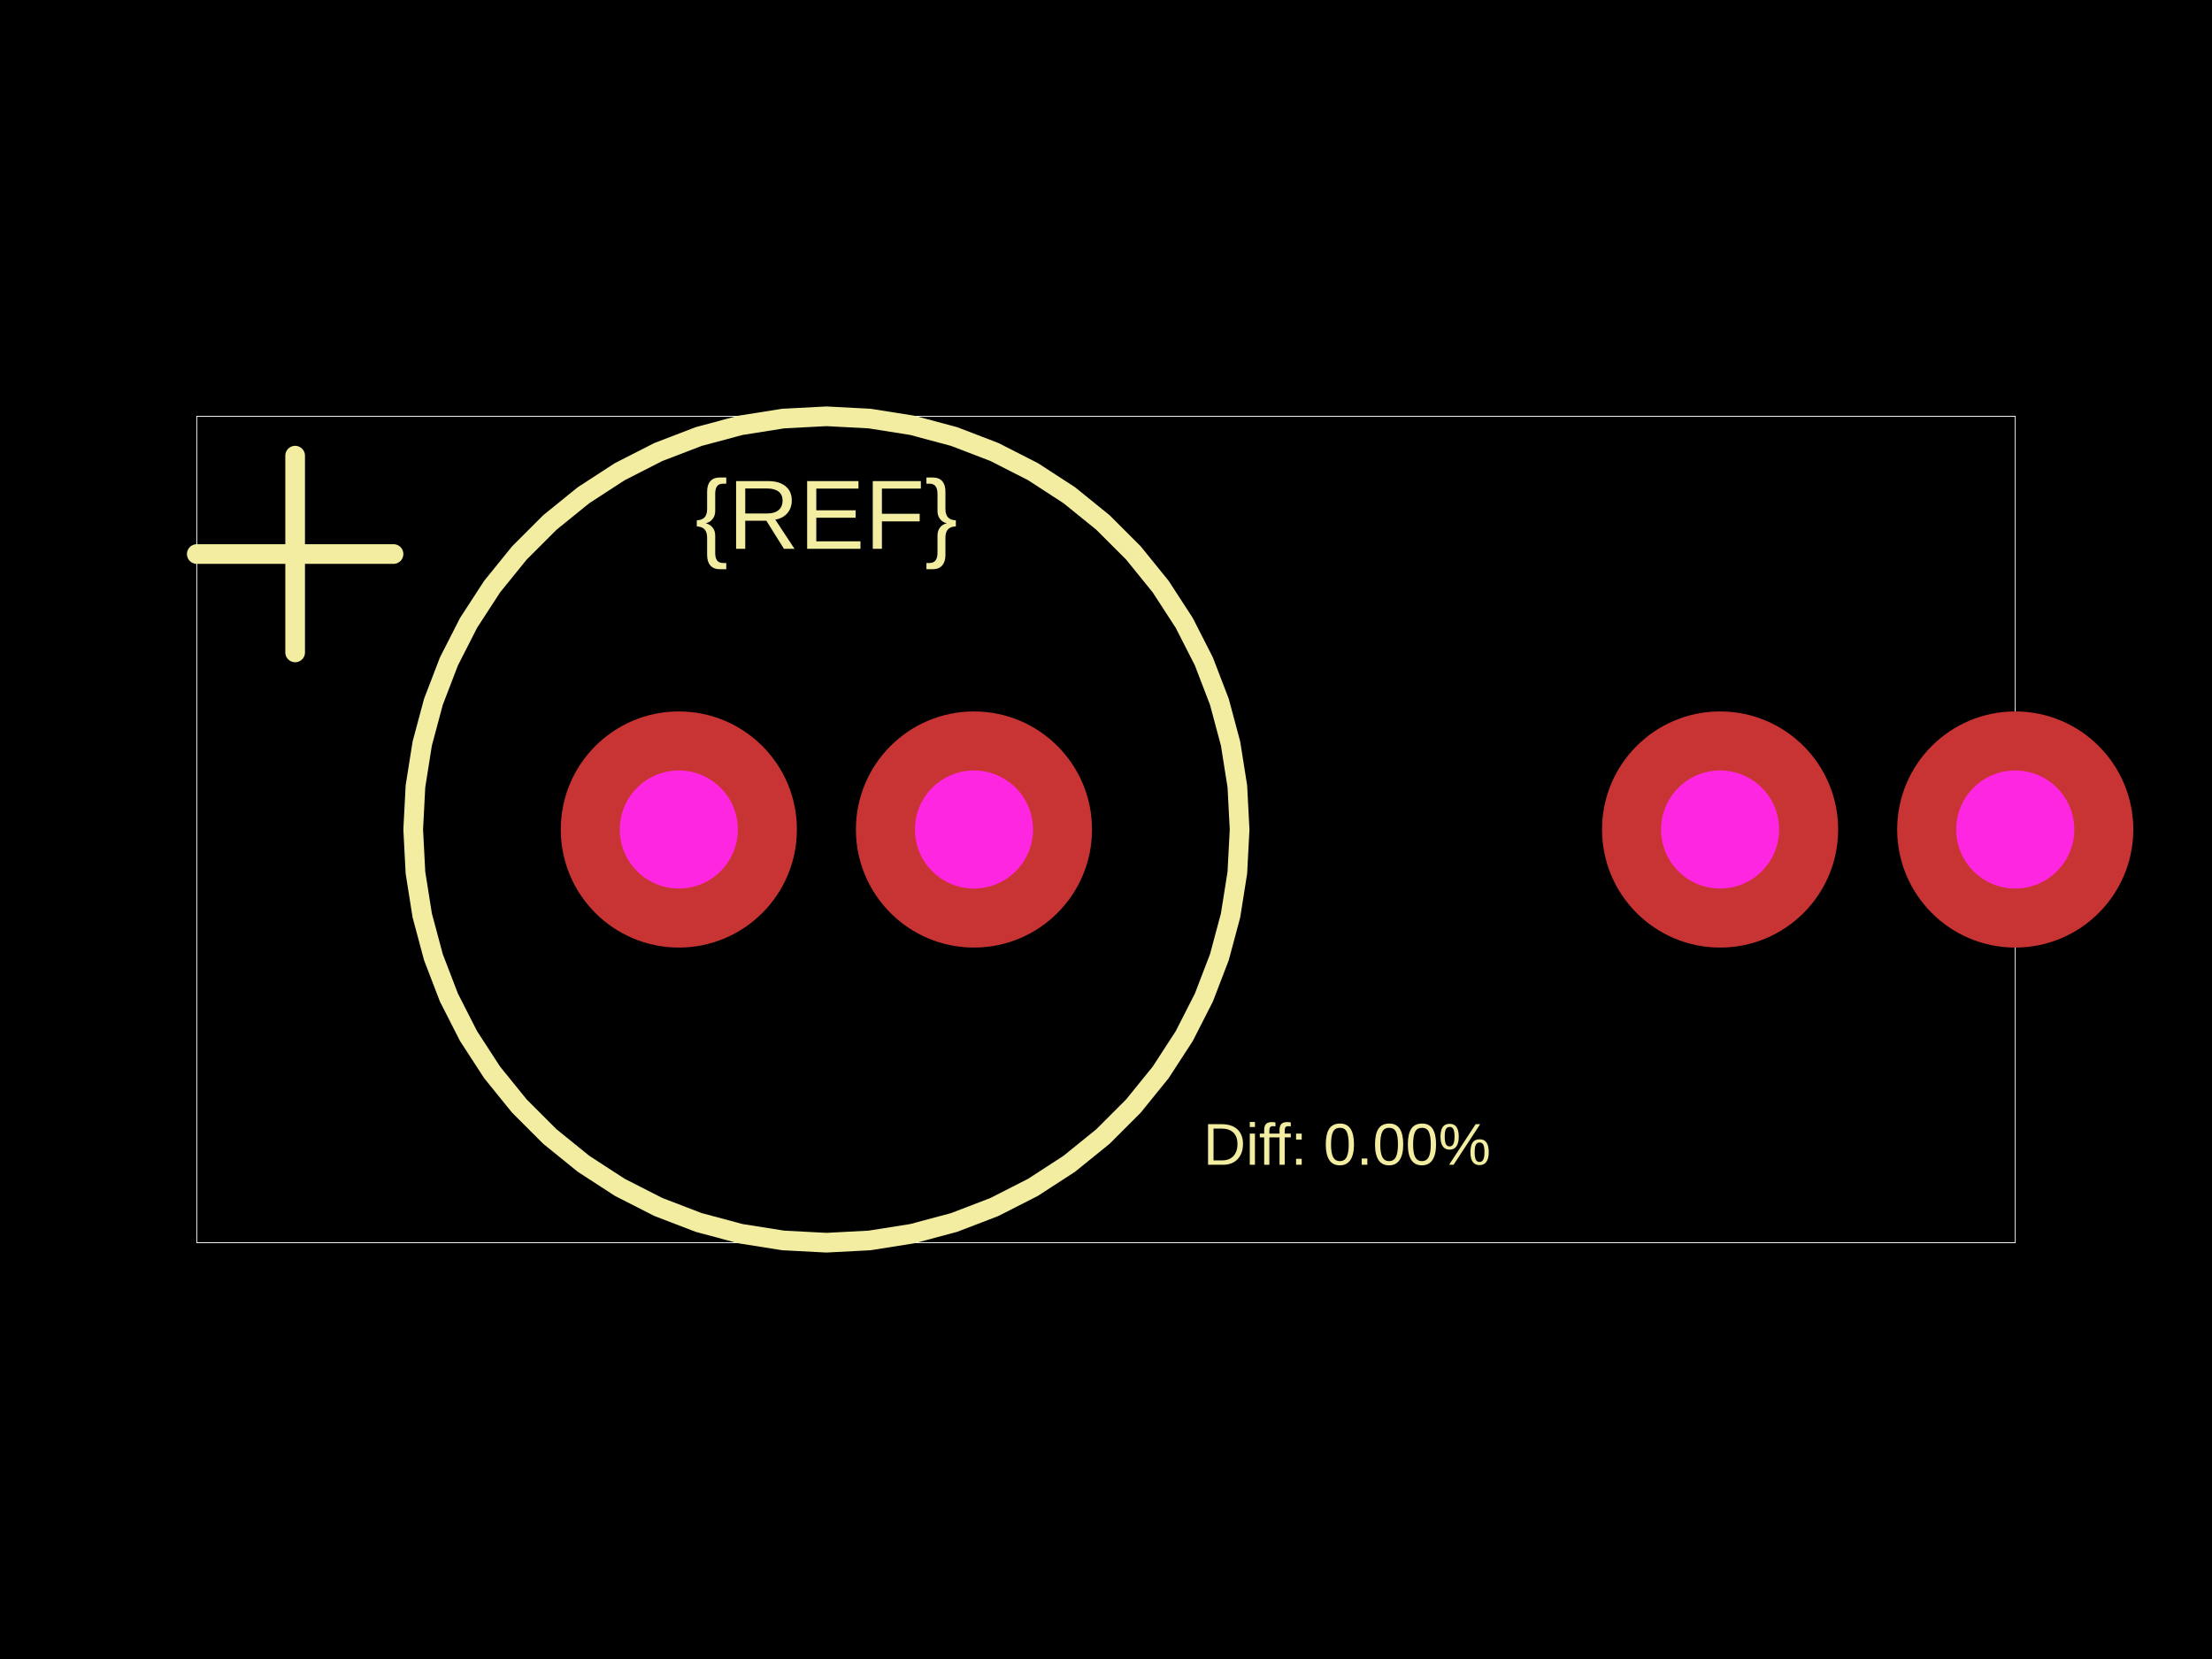
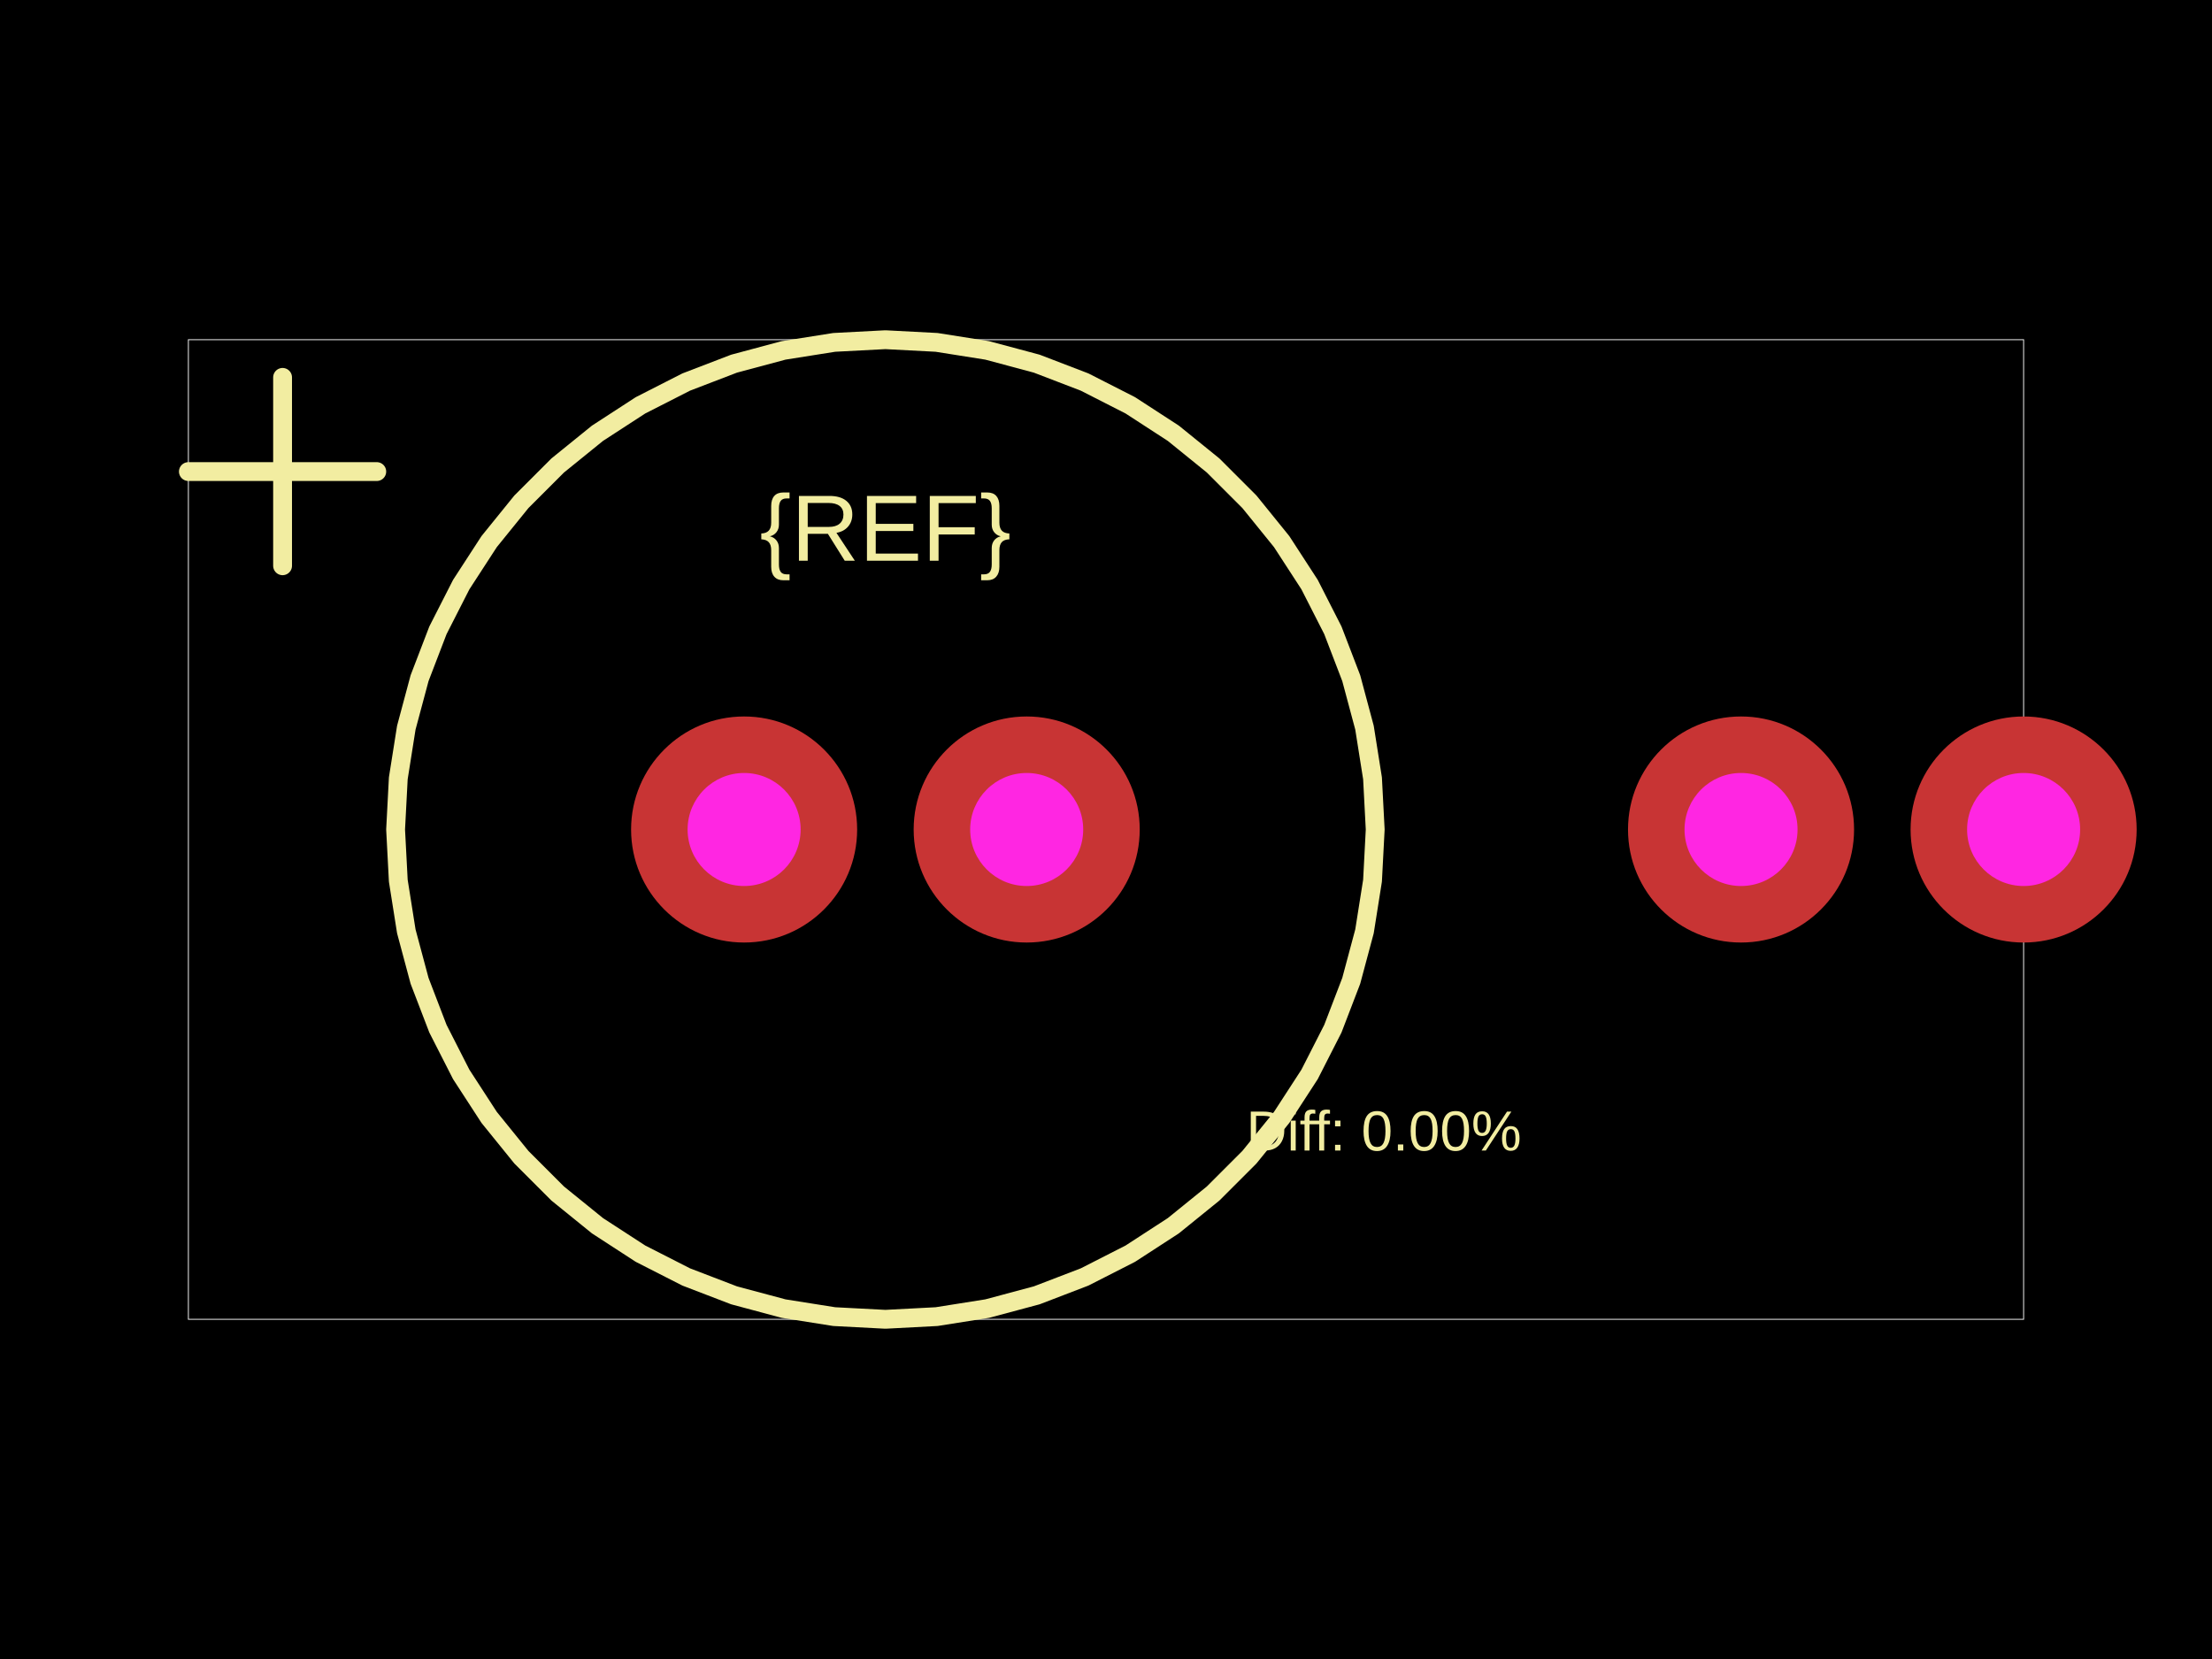
<svg xmlns="http://www.w3.org/2000/svg" width="800" height="600">
  <style />
  <rect class="boundary" x="0" y="0" fill="#000" width="800" height="600" />
-   <rect class="pcb-boundary" fill="none" stroke="#fff" stroke-width="0.3" x="71.162" y="150.56" width="657.676" height="298.88" />
-   <path class="pcb-silkscreen pcb-silkscreen-top" d="M 448.319 300 L 447.501 284.379 L 445.054 268.93 L 441.005 253.821 L 435.4 239.217 L 428.298 225.28 L 419.779 212.162 L 409.935 200.005 L 398.874 188.945 L 386.718 179.101 L 373.599 170.581 L 359.662 163.48 L 345.059 157.874 L 329.95 153.826 L 314.5 151.379 L 298.88 150.56 L 283.259 151.379 L 267.809 153.826 L 252.7 157.874 L 238.097 163.48 L 224.16 170.581 L 211.041 179.101 L 198.885 188.945 L 187.824 200.005 L 177.98 212.162 L 169.461 225.28 L 162.36 239.217 L 156.754 253.821 L 152.705 268.93 L 150.258 284.379 L 149.44 300 L 150.258 315.621 L 152.705 331.07 L 156.754 346.179 L 162.36 360.783 L 169.461 374.72 L 177.98 387.838 L 187.824 399.995 L 198.885 411.055 L 211.041 420.899 L 224.16 429.419 L 238.097 436.52 L 252.7 442.126 L 267.809 446.174 L 283.259 448.621 L 298.88 449.44 L 314.5 448.621 L 329.95 446.174 L 345.059 442.126 L 359.662 436.52 L 373.599 429.419 L 386.718 420.899 L 398.874 411.055 L 409.935 399.995 L 419.779 387.838 L 428.298 374.72 L 435.4 360.783 L 441.005 346.179 L 445.054 331.07 L 447.501 315.621 L 448.319 300" fill="none" stroke="#f2eda1" stroke-width="7.116" stroke-linecap="round" stroke-linejoin="round" data-pcb-component-id="" data-pcb-silkscreen-path-id="" />
-   <path class="pcb-silkscreen pcb-silkscreen-top" d="M 71.162 200.373 L 142.324 200.373" fill="none" stroke="#f2eda1" stroke-width="7.116" stroke-linecap="round" stroke-linejoin="round" data-pcb-component-id="" data-pcb-silkscreen-path-id="" />
-   <path class="pcb-silkscreen pcb-silkscreen-top" d="M 106.743 235.954 L 106.743 164.793" fill="none" stroke="#f2eda1" stroke-width="7.116" stroke-linecap="round" stroke-linejoin="round" data-pcb-component-id="" data-pcb-silkscreen-path-id="" />
-   <text x="0" y="0" dx="0" dy="0" fill="#f2eda1" font-family="Arial, sans-serif" font-size="35.581" text-anchor="middle" dominant-baseline="central" transform="matrix(1,0,0,1,298.8795,186.1411)" class="pcb-silkscreen-text pcb-silkscreen-top" data-pcb-silkscreen-text-id="pcb_component_1" stroke="none">{REF}</text>
-   <text x="0" y="0" dx="0" dy="0" fill="#f2eda1" font-family="Arial, sans-serif" font-size="21.349" text-anchor="middle" dominant-baseline="central" transform="matrix(1,0,0,1,487.1732,413.8589)" class="pcb-silkscreen-text pcb-silkscreen-top" data-pcb-silkscreen-text-id="" stroke="none">Diff: 0.00%</text>
+   <rect class="pcb-boundary" fill="none" stroke="#fff" stroke-width="0.3" x="68.132" y="122.858" width="663.737" height="354.284" />
+   <path class="pcb-silkscreen pcb-silkscreen-top" d="M 497.36 300 L 496.39 281.484 L 493.489 263.17 L 488.69 245.26 L 482.046 227.95 L 473.628 211.429 L 463.529 195.879 L 451.861 181.469 L 438.75 168.358 L 424.34 156.689 L 408.789 146.59 L 392.269 138.173 L 374.958 131.528 L 357.048 126.729 L 338.735 123.828 L 320.218 122.858 L 301.702 123.828 L 283.388 126.729 L 265.478 131.528 L 248.168 138.173 L 231.647 146.59 L 216.097 156.689 L 201.687 168.358 L 188.576 181.469 L 176.907 195.879 L 166.809 211.429 L 158.391 227.95 L 151.746 245.26 L 146.947 263.17 L 144.047 281.484 L 143.076 300 L 144.047 318.516 L 146.947 336.83 L 151.746 354.74 L 158.391 372.05 L 166.809 388.571 L 176.907 404.121 L 188.576 418.531 L 201.687 431.642 L 216.097 443.311 L 231.647 453.41 L 248.168 461.827 L 265.478 468.472 L 283.388 473.271 L 301.702 476.172 L 320.218 477.142 L 338.735 476.172 L 357.048 473.271 L 374.958 468.472 L 392.269 461.827 L 408.789 453.41 L 424.34 443.311 L 438.75 431.642 L 451.861 418.531 L 463.529 404.121 L 473.628 388.571 L 482.046 372.05 L 488.69 354.74 L 493.489 336.83 L 496.39 318.516 L 497.36 300" fill="none" stroke="#f2eda1" stroke-width="6.813" stroke-linecap="round" stroke-linejoin="round" data-pcb-component-id="" data-pcb-silkscreen-path-id="" />
+   <path class="pcb-silkscreen pcb-silkscreen-top" d="M 68.132 170.55 L 136.263 170.55" fill="none" stroke="#f2eda1" stroke-width="6.813" stroke-linecap="round" stroke-linejoin="round" data-pcb-component-id="" data-pcb-silkscreen-path-id="" />
+   <path class="pcb-silkscreen pcb-silkscreen-top" d="M 102.197 204.616 L 102.197 136.484" fill="none" stroke="#f2eda1" stroke-width="6.813" stroke-linecap="round" stroke-linejoin="round" data-pcb-component-id="" data-pcb-silkscreen-path-id="" />
+   <text x="0" y="0" dx="0" dy="0" fill="#f2eda1" font-family="Arial, sans-serif" font-size="34.066" text-anchor="middle" dominant-baseline="central" transform="matrix(1,0,0,1,320.2183,190.9895)" class="pcb-silkscreen-text pcb-silkscreen-top" data-pcb-silkscreen-text-id="pcb_component_1" stroke="none">{REF}</text>
+   <text x="0" y="0" dx="0" dy="0" fill="#f2eda1" font-family="Arial, sans-serif" font-size="20.439" text-anchor="middle" dominant-baseline="central" transform="matrix(1,0,0,1,500.4941,409.0105)" class="pcb-silkscreen-text pcb-silkscreen-top" data-pcb-silkscreen-text-id="" stroke="none">Diff: 0.00%</text>
  <g>
-     <circle class="pcb-hole-outer" fill="rgb(200, 52, 52)" cx="245.508" cy="300" r="42.697" />
-     <circle class="pcb-hole-inner" fill="#FF26E2" cx="245.508" cy="300" r="21.349" />
+     <circle class="pcb-hole-outer" fill="rgb(200, 52, 52)" cx="269.12" cy="300" r="40.879" />
+     <circle class="pcb-hole-inner" fill="#FF26E2" cx="269.12" cy="300" r="20.439" />
  </g>
  <g>
-     <circle class="pcb-hole-outer" fill="rgb(200, 52, 52)" cx="352.251" cy="300" r="42.697" />
-     <circle class="pcb-hole-inner" fill="#FF26E2" cx="352.251" cy="300" r="21.349" />
+     <circle class="pcb-hole-outer" fill="rgb(200, 52, 52)" cx="371.317" cy="300" r="40.879" />
+     <circle class="pcb-hole-inner" fill="#FF26E2" cx="371.317" cy="300" r="20.439" />
  </g>
  <g>
-     <circle class="pcb-hole-outer" fill="rgb(200, 52, 52)" cx="622.096" cy="300" r="42.697" />
-     <circle class="pcb-hole-inner" fill="#FF26E2" cx="622.096" cy="300" r="21.349" />
+     <circle class="pcb-hole-outer" fill="rgb(200, 52, 52)" cx="629.671" cy="300" r="40.879" />
+     <circle class="pcb-hole-inner" fill="#FF26E2" cx="629.671" cy="300" r="20.439" />
  </g>
  <g>
-     <circle class="pcb-hole-outer" fill="rgb(200, 52, 52)" cx="728.838" cy="300" r="42.697" />
-     <circle class="pcb-hole-inner" fill="#FF26E2" cx="728.838" cy="300" r="21.349" />
+     <circle class="pcb-hole-outer" fill="rgb(200, 52, 52)" cx="731.868" cy="300" r="40.879" />
+     <circle class="pcb-hole-inner" fill="#FF26E2" cx="731.868" cy="300" r="20.439" />
  </g>
</svg>
